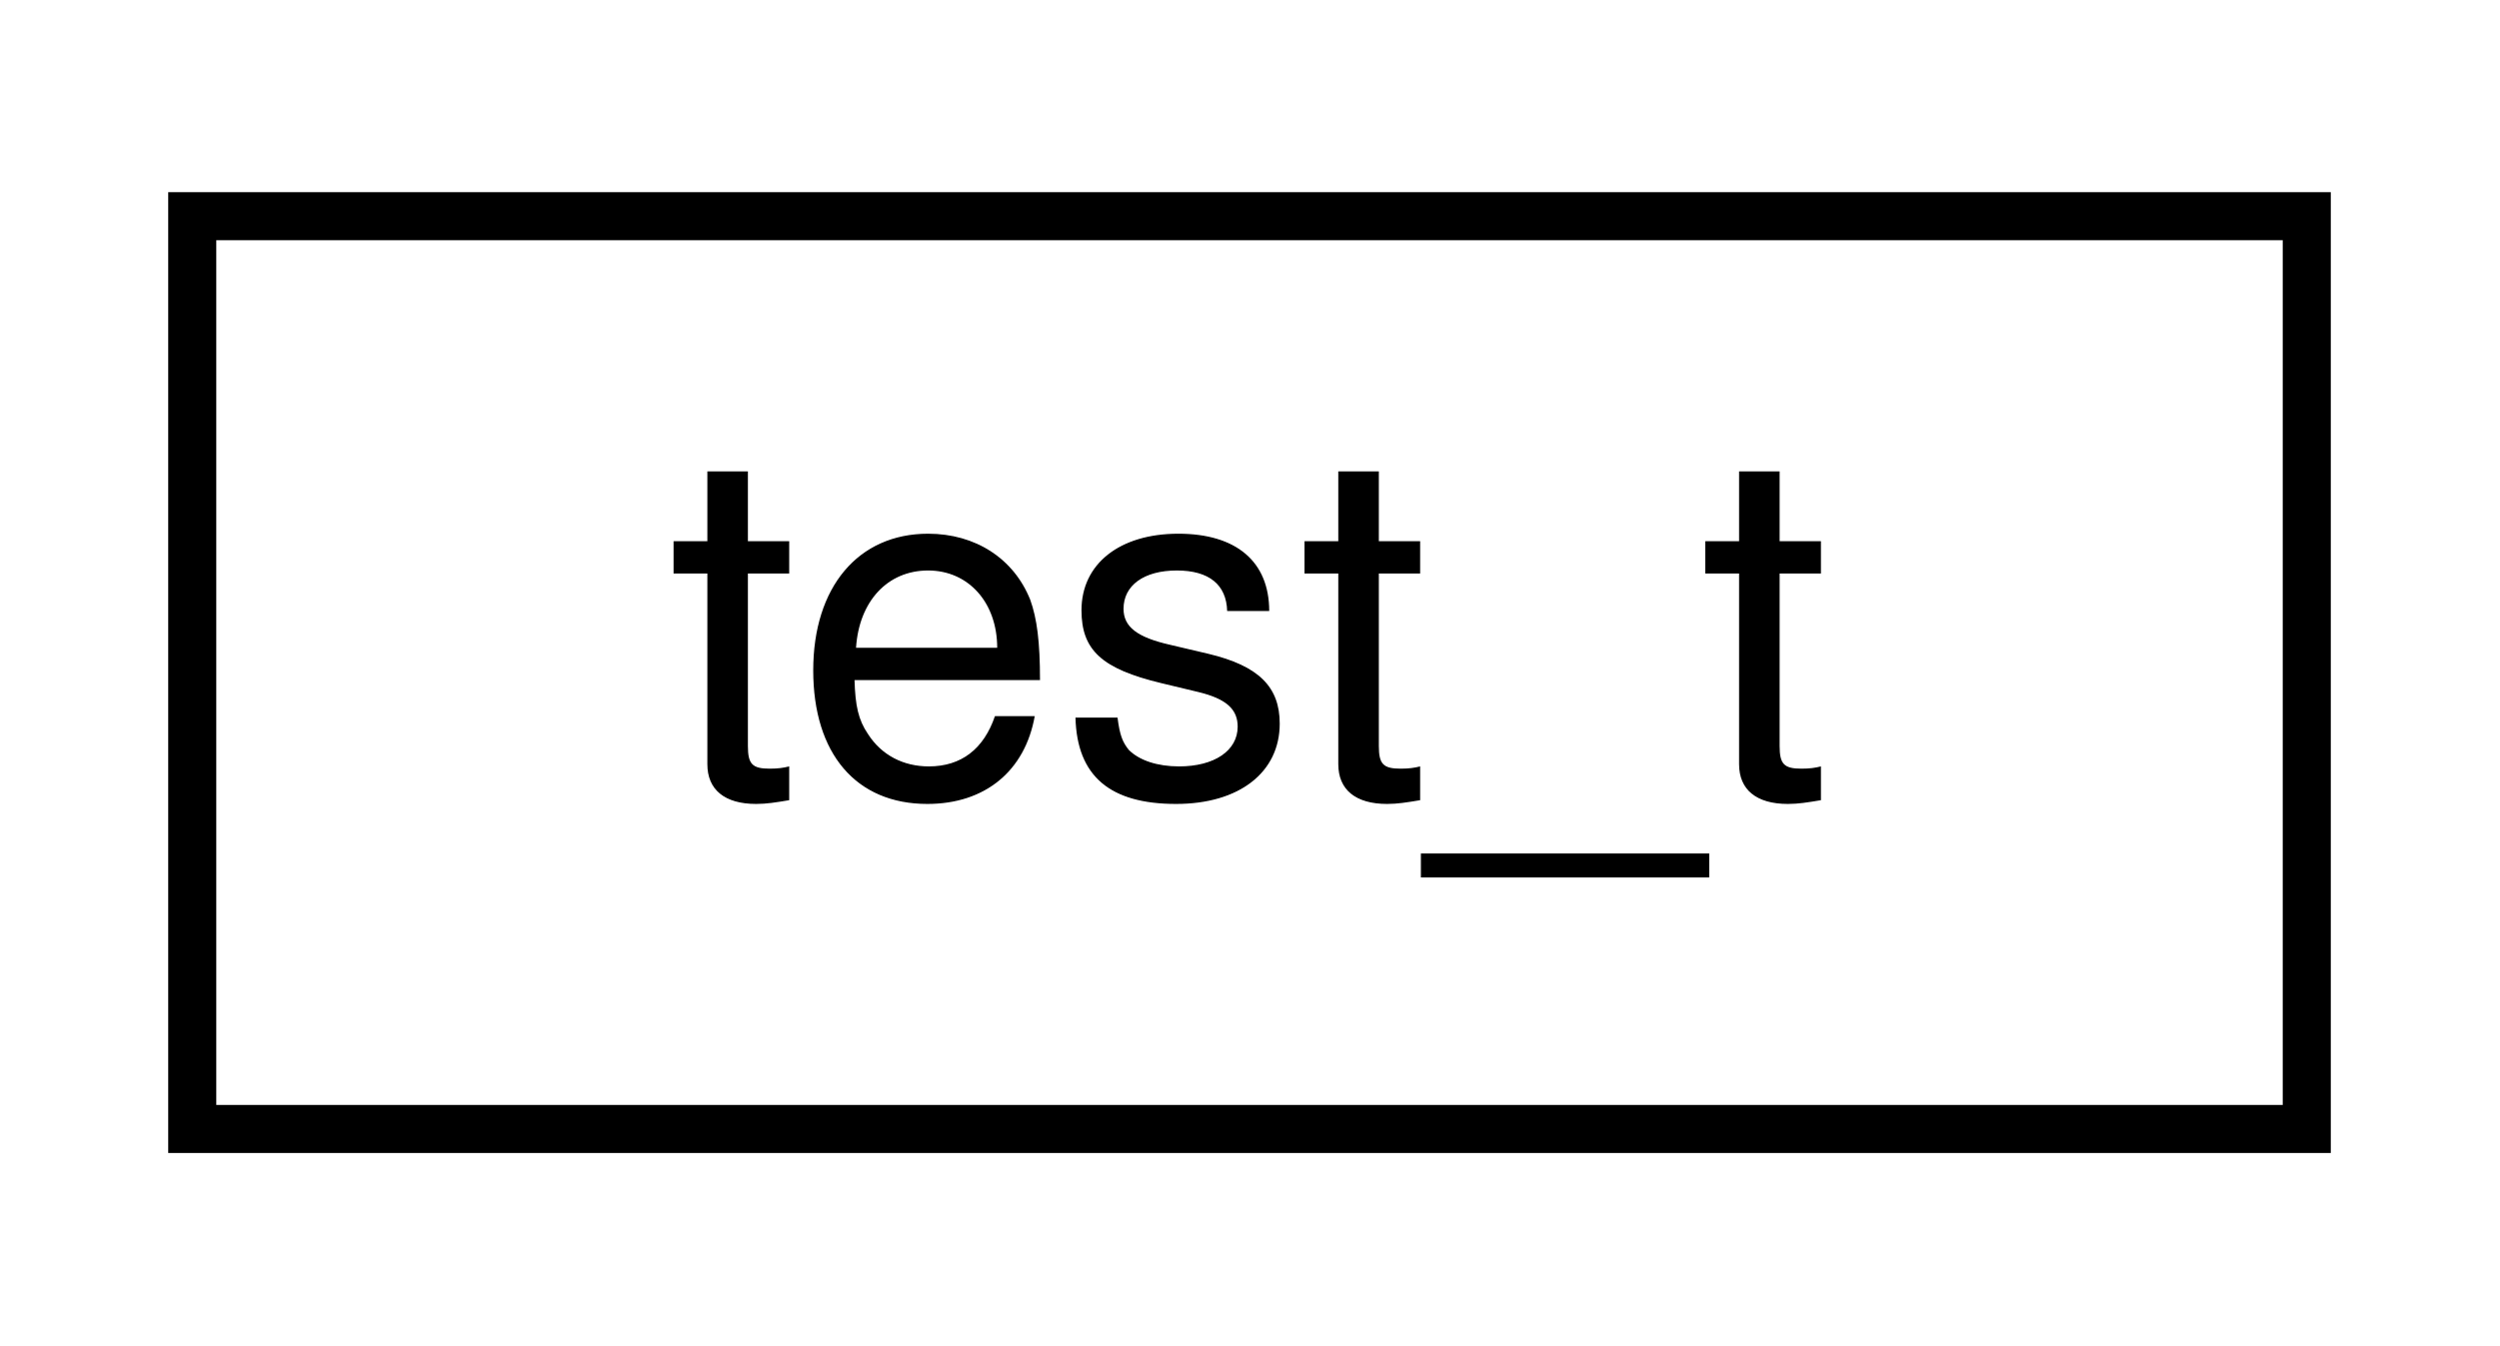
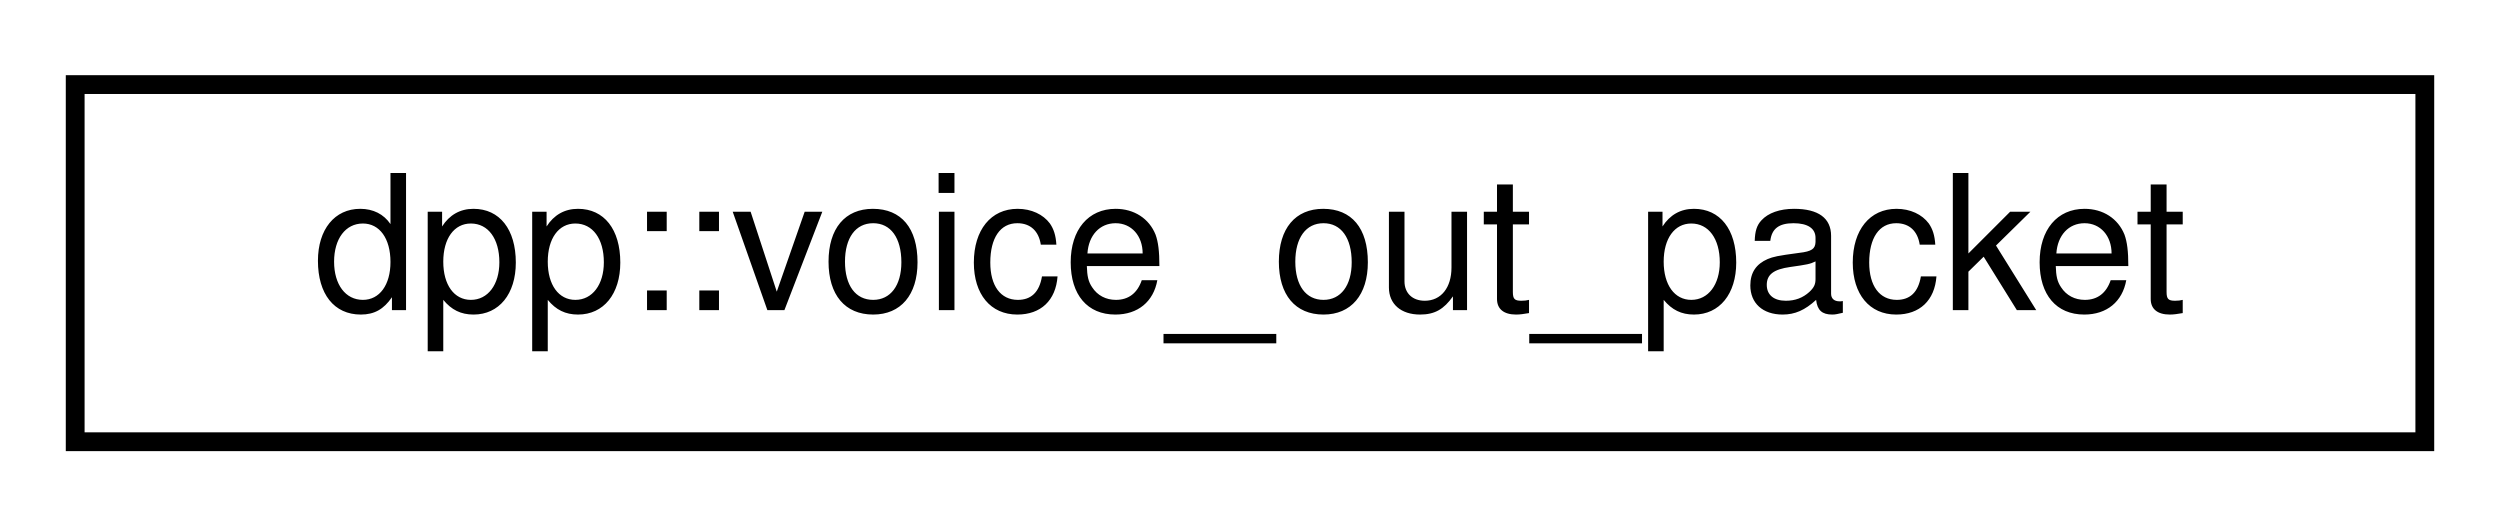
- <svg xmlns="http://www.w3.org/2000/svg" xmlns:xlink="http://www.w3.org/1999/xlink" width="52pt" height="28pt" viewBox="0.00 0.00 52.00 28.00">
+ <svg xmlns="http://www.w3.org/2000/svg" xmlns:xlink="http://www.w3.org/1999/xlink" width="133pt" height="28pt" viewBox="0.00 0.00 133.00 28.00">
  <g id="graph0" class="graph" transform="scale(1 1) rotate(0) translate(4 24)">
    <g id="node1" class="node">
      <g id="a_node1">
-         <a xlink:href="structtest__t.html" target="_top" xlink:title=" ">
-           <polygon fill="none" stroke="black" points="0,-0.5 0,-19.5 44,-19.5 44,-0.5 0,-0.5" />
-           <text text-anchor="middle" x="22" y="-7.5" font-family="Helvetica,sans-Serif" font-size="10.00">test_t</text>
+         <a xlink:href="structdpp_1_1voice__out__packet.html" target="_top" xlink:title="An opus-encoded RTP packet to be sent out to a voice channel.">
+           <polygon fill="none" stroke="black" points="0,-0.5 0,-19.5 125,-19.5 125,-0.5 0,-0.5" />
+           <text text-anchor="middle" x="62.5" y="-7.5" font-family="Helvetica,sans-Serif" font-size="10.00">dpp::voice_out_packet</text>
        </a>
      </g>
    </g>
  </g>
</svg>
